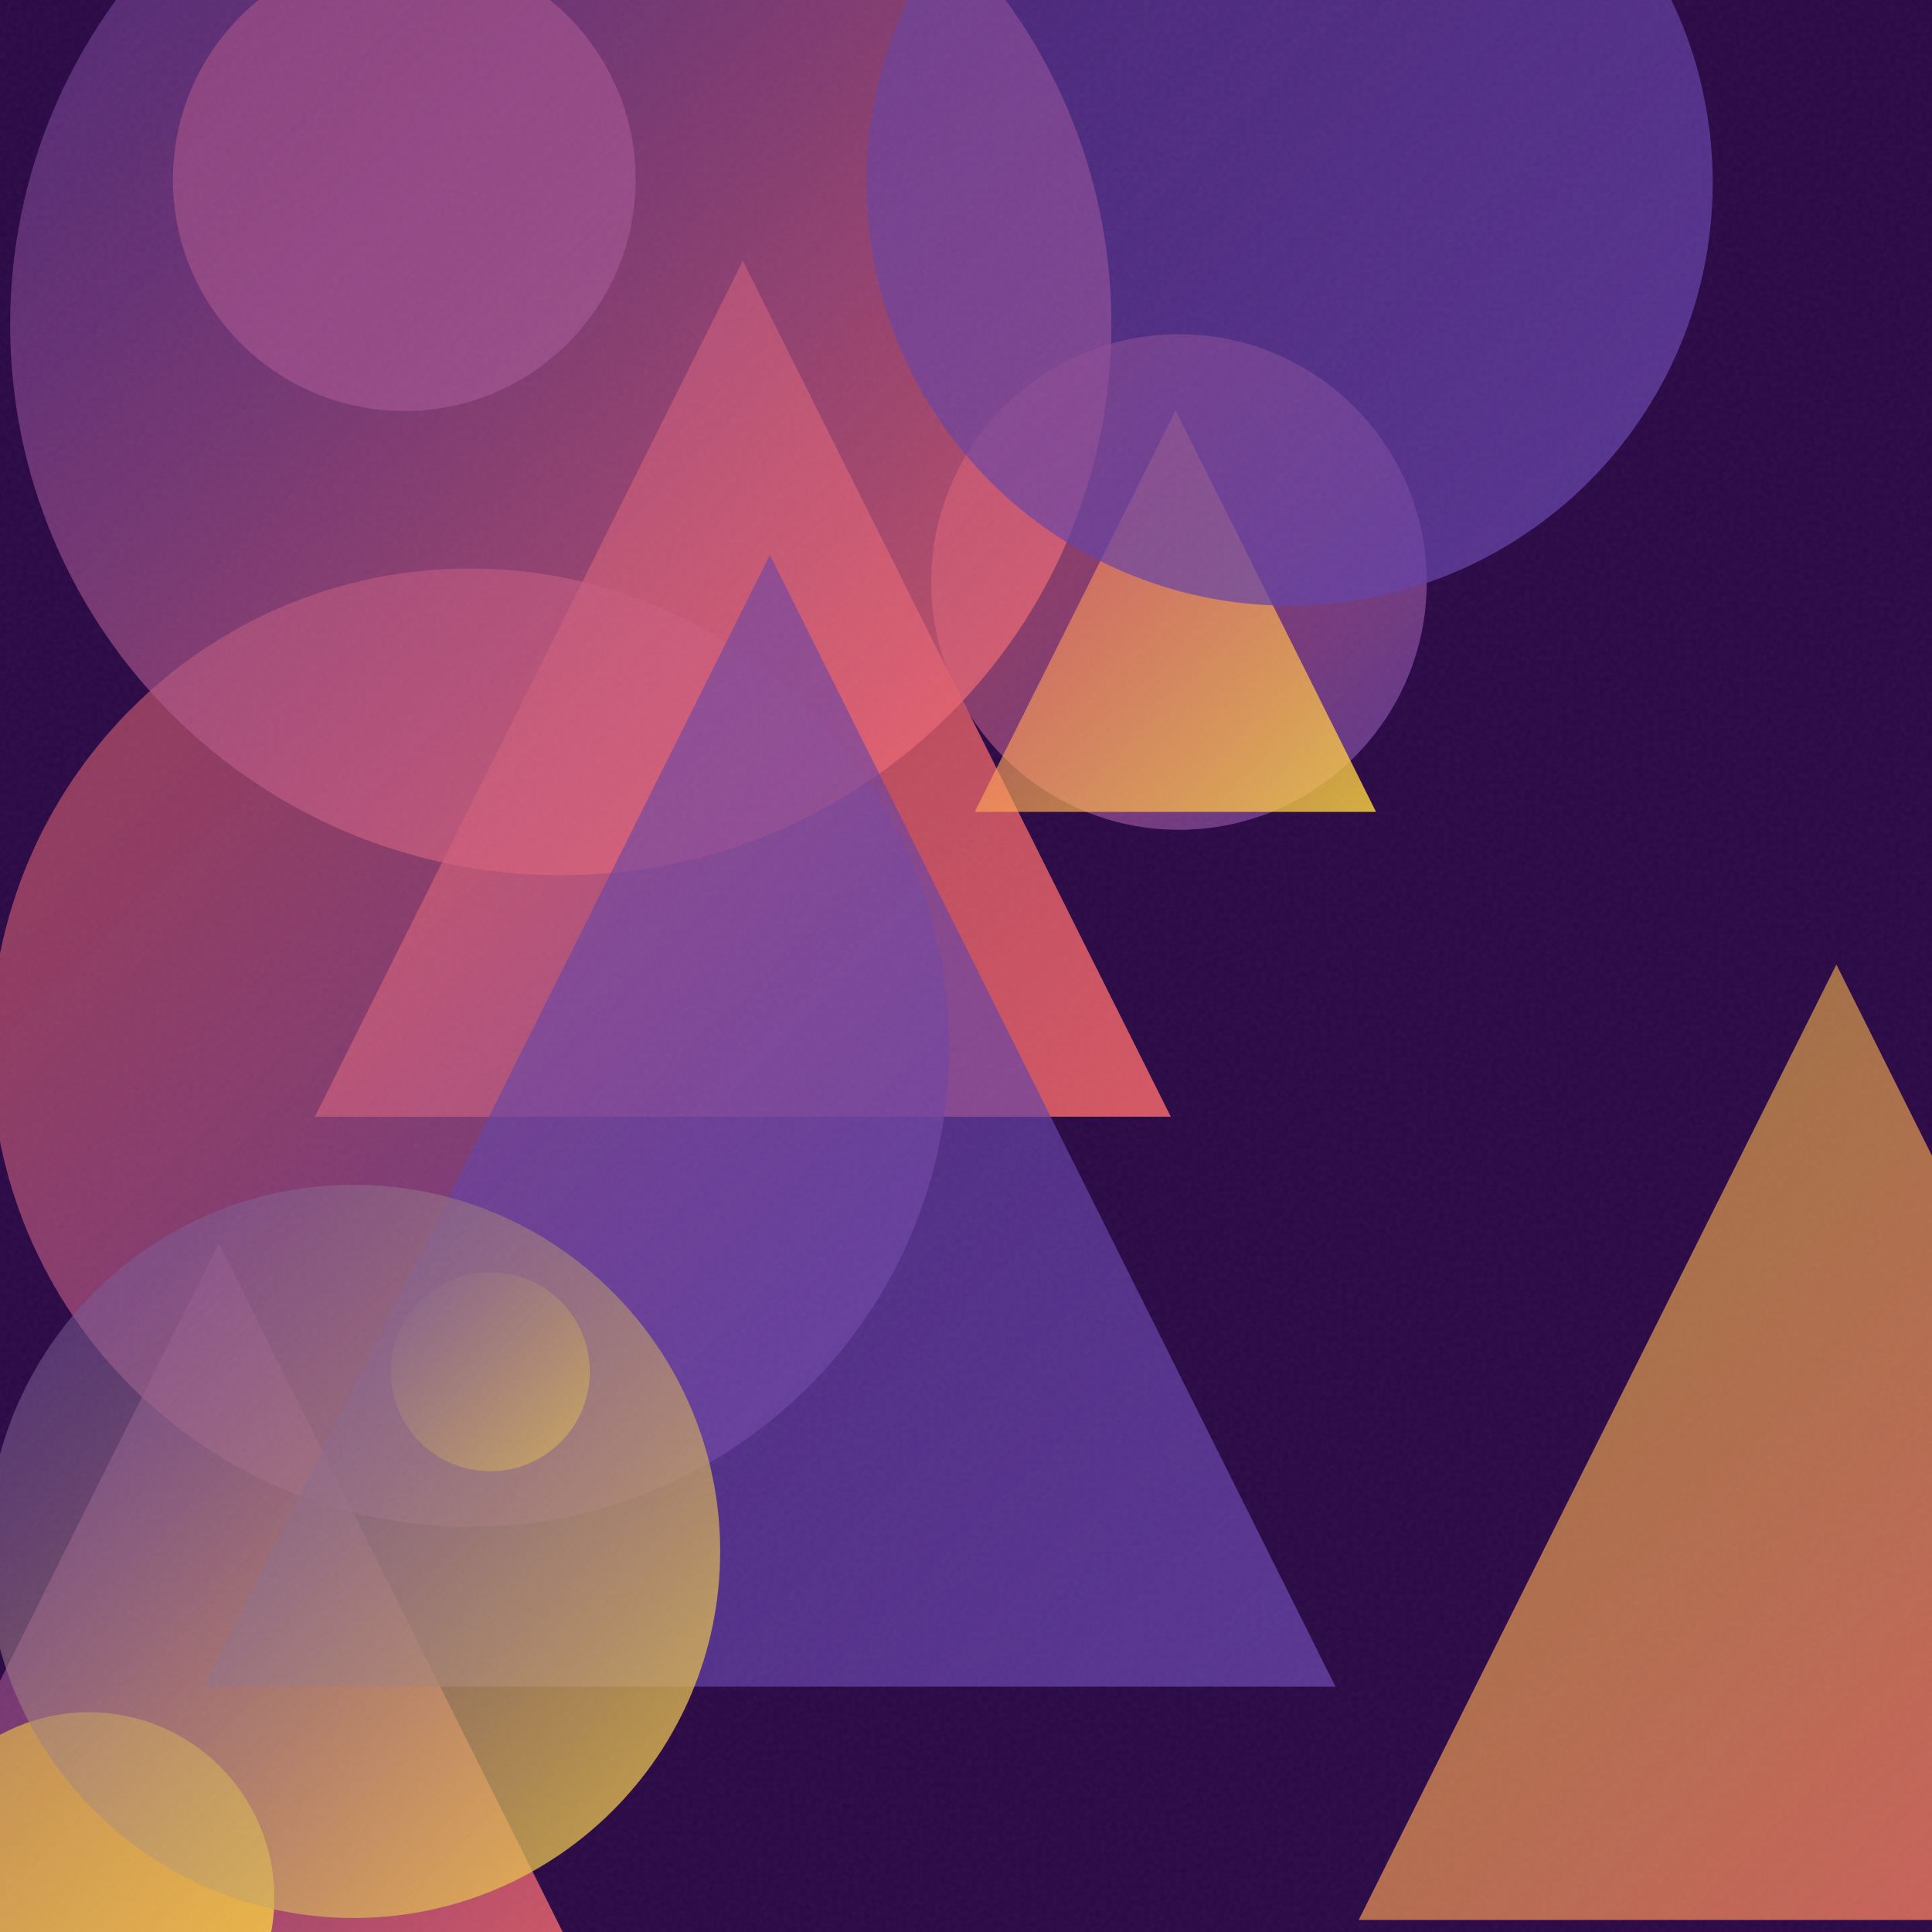
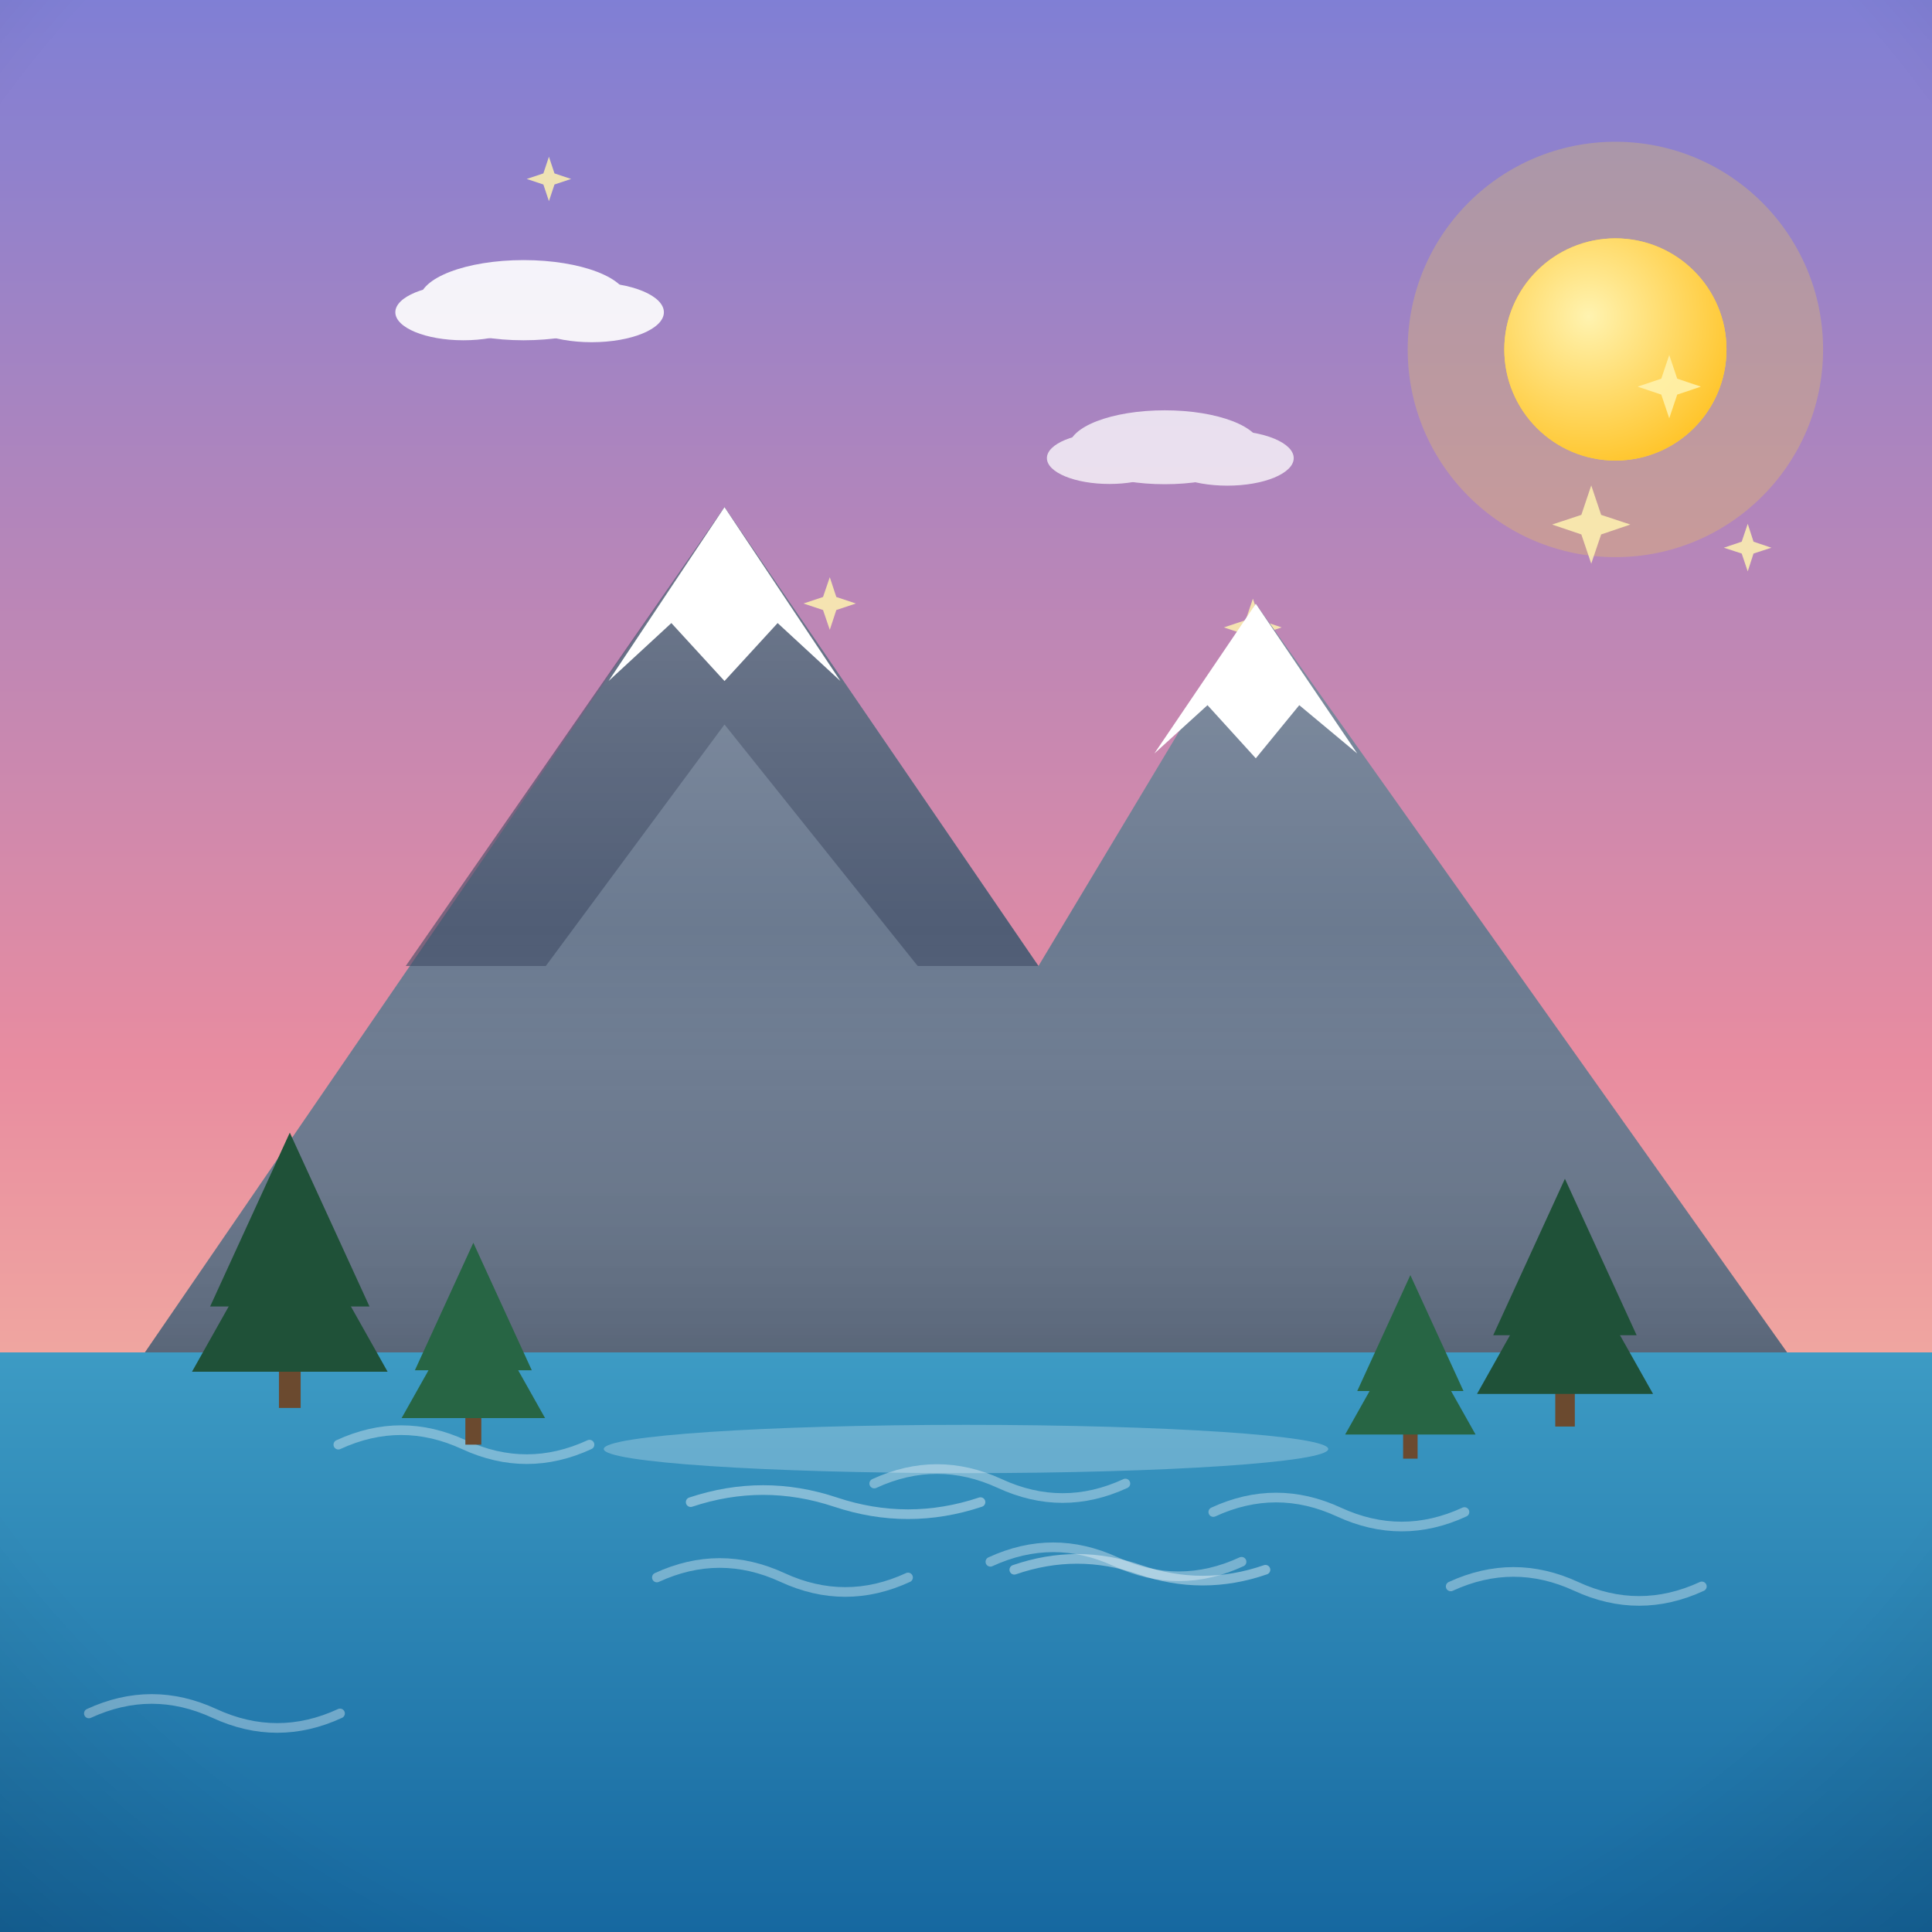
- <svg xmlns="http://www.w3.org/2000/svg" viewBox="0 0 400 400">
+ <svg xmlns="http://www.w3.org/2000/svg" viewBox="0 0 800 800">
  <defs>
-     <linearGradient id="g0" x1="65.2" y1="54.0" x2="242.4" y2="231.2" gradientUnits="userSpaceOnUse">
-       <stop offset="0" stop-color="#FF6B6B" stop-opacity="0.5" />
-       <stop offset="1" stop-color="#FF6B6B" stop-opacity="0.8" />
+     <linearGradient id="sky" x1="0" y1="0" x2="0" y2="1">
+       <stop offset="0" stop-color="#7f7fd5" />
+       <stop offset="0.55" stop-color="#e88ca0" />
+       <stop offset="1" stop-color="#ffd9a0" />
    </linearGradient>
-     <linearGradient id="g1" x1="-30.7" y1="257.4" x2="121.2" y2="409.4" gradientUnits="userSpaceOnUse">
-       <stop offset="0" stop-color="#6441A5" stop-opacity="0.5" />
-       <stop offset="1" stop-color="#FF6B6B" stop-opacity="0.8" />
+     <radialGradient id="sunG" cx="0.38" cy="0.35" r="0.9">
+       <stop offset="0" stop-color="#fff3b0" />
+       <stop offset="1" stop-color="#ffb703" />
+     </radialGradient>
+     <linearGradient id="ground" x1="0" y1="0" x2="0" y2="1">
+       <stop offset="0" stop-color="#69b06f" />
+       <stop offset="1" stop-color="#3c7a44" />
    </linearGradient>
-     <linearGradient id="g2" x1="192.8" y1="69.2" x2="295.4" y2="171.8" gradientUnits="userSpaceOnUse">
-       <stop offset="0" stop-color="#FF6B6B" stop-opacity="0.5" />
-       <stop offset="1" stop-color="#6441A5" stop-opacity="0.8" />
+     <linearGradient id="sea" x1="0" y1="0" x2="0" y2="1">
+       <stop offset="0" stop-color="#3d9bc4" />
+       <stop offset="1" stop-color="#1668a0" />
    </linearGradient>
-     <linearGradient id="g3" x1="35.8" y1="-10.7" x2="131.6" y2="85.2" gradientUnits="userSpaceOnUse">
-       <stop offset="0" stop-color="#FF6B6B" stop-opacity="0.5" />
-       <stop offset="1" stop-color="#6441A5" stop-opacity="0.8" />
+     <linearGradient id="shade" x1="0" y1="0" x2="0" y2="1">
+       <stop offset="0" stop-color="#ffffff" stop-opacity="0.20" />
+       <stop offset="0.5" stop-color="#ffffff" stop-opacity="0" />
+       <stop offset="1" stop-color="#000000" stop-opacity="0.16" />
    </linearGradient>
-     <linearGradient id="g4" x1="-1.8" y1="117.8" x2="196.5" y2="316.1" gradientUnits="userSpaceOnUse">
-       <stop offset="0" stop-color="#FF6B6B" stop-opacity="0.5" />
-       <stop offset="1" stop-color="#6441A5" stop-opacity="0.8" />
-     </linearGradient>
-     <linearGradient id="g5" x1="-20.0" y1="354.6" x2="56.8" y2="431.3" gradientUnits="userSpaceOnUse">
-       <stop offset="0" stop-color="#FFD93D" stop-opacity="0.5" />
-       <stop offset="1" stop-color="#FFD93D" stop-opacity="0.8" />
-     </linearGradient>
-     <linearGradient id="g6" x1="281.3" y1="199.7" x2="479.1" y2="397.5" gradientUnits="userSpaceOnUse">
-       <stop offset="0" stop-color="#FFD93D" stop-opacity="0.5" />
-       <stop offset="1" stop-color="#FF6B6B" stop-opacity="0.8" />
-     </linearGradient>
-     <linearGradient id="g7" x1="2.0" y1="-46.9" x2="230.1" y2="181.2" gradientUnits="userSpaceOnUse">
-       <stop offset="0" stop-color="#6441A5" stop-opacity="0.5" />
-       <stop offset="1" stop-color="#FF6B6B" stop-opacity="0.8" />
-     </linearGradient>
-     <linearGradient id="g8" x1="42.2" y1="114.9" x2="276.5" y2="349.2" gradientUnits="userSpaceOnUse">
-       <stop offset="0" stop-color="#6441A5" stop-opacity="0.5" />
-       <stop offset="1" stop-color="#6441A5" stop-opacity="0.8" />
-     </linearGradient>
-     <linearGradient id="g9" x1="201.8" y1="85.0" x2="284.9" y2="168.1" gradientUnits="userSpaceOnUse">
-       <stop offset="0" stop-color="#FF6B6B" stop-opacity="0.5" />
-       <stop offset="1" stop-color="#FFD93D" stop-opacity="0.8" />
-     </linearGradient>
-     <linearGradient id="g10" x1="80.9" y1="263.5" x2="122.1" y2="304.6" gradientUnits="userSpaceOnUse">
-       <stop offset="0" stop-color="#6441A5" stop-opacity="0.5" />
-       <stop offset="1" stop-color="#FFD93D" stop-opacity="0.8" />
-     </linearGradient>
-     <linearGradient id="g11" x1="179.4" y1="-49.8" x2="354.6" y2="125.4" gradientUnits="userSpaceOnUse">
-       <stop offset="0" stop-color="#6441A5" stop-opacity="0.5" />
-       <stop offset="1" stop-color="#6441A5" stop-opacity="0.8" />
-     </linearGradient>
-     <linearGradient id="g12" x1="-2.6" y1="245.4" x2="149.1" y2="397.1" gradientUnits="userSpaceOnUse">
-       <stop offset="0" stop-color="#6441A5" stop-opacity="0.5" />
-       <stop offset="1" stop-color="#FFD93D" stop-opacity="0.8" />
-     </linearGradient>
-     <filter id="n">
-       <feTurbulence type="fractalNoise" baseFrequency="0.9" numOctaves="2" stitchTiles="stitch" />
-       <feColorMatrix type="saturate" values="0" />
-     </filter>
+     <radialGradient id="vig" cx="0.5" cy="0.42" r="0.85">
+       <stop offset="0.72" stop-color="#000000" stop-opacity="0" />
+       <stop offset="1" stop-color="#000000" stop-opacity="0.20" />
+     </radialGradient>
  </defs>
-   <rect width="400" height="400" fill="#2a0845" />
-   <path d="M 153.8 54.0 L 242.4 231.2 L 65.2 231.2 Z" fill="url(#g0)" />
-   <path d="M 45.3 257.4 L 121.2 409.4 L -30.7 409.4 Z" fill="url(#g1)" />
-   <circle cx="244.1" cy="120.5" r="51.3" fill="url(#g2)" />
-   <circle cx="83.7" cy="37.2" r="47.9" fill="url(#g3)" />
-   <circle cx="97.3" cy="216.9" r="99.2" fill="url(#g4)" />
-   <circle cx="18.4" cy="392.9" r="38.4" fill="url(#g5)" />
-   <path d="M 380.2 199.7 L 479.1 397.5 L 281.3 397.5 Z" fill="url(#g6)" />
-   <circle cx="116.1" cy="67.2" r="114.0" fill="url(#g7)" />
-   <path d="M 159.4 114.9 L 276.5 349.2 L 42.2 349.2 Z" fill="url(#g8)" />
-   <path d="M 243.4 85.0 L 284.9 168.1 L 201.8 168.1 Z" fill="url(#g9)" />
-   <circle cx="101.5" cy="284.0" r="20.6" fill="url(#g10)" />
-   <circle cx="267.0" cy="37.8" r="87.6" fill="url(#g11)" />
-   <circle cx="73.2" cy="321.2" r="75.9" fill="url(#g12)" />
-   <rect width="400" height="400" filter="url(#n)" opacity="0.05" />
+   <rect width="800" height="800" fill="url(#sky)" />
+   <circle cx="668.9" cy="144.7" r="86" fill="#ffd93d" opacity="0.25" />
+   <circle cx="668.9" cy="144.7" r="46" fill="#ffd93d" />
+   <circle cx="668.9" cy="144.7" r="46" fill="url(#sunG)" />
+   <g fill="#ffffff" opacity="0.9">
+     <ellipse cx="216.8" cy="124.3" rx="43.1" ry="16.6" />
+     <ellipse cx="191.9" cy="129.3" rx="28.2" ry="11.6" />
+     <ellipse cx="245" cy="129.3" rx="29.9" ry="12.4" />
+   </g>
+   <g fill="#ffffff" opacity="0.75">
+     <ellipse cx="482.3" cy="185.2" rx="39.7" ry="15.3" />
+     <ellipse cx="459.4" cy="189.7" rx="25.9" ry="10.7" />
+     <ellipse cx="508.2" cy="189.7" rx="27.5" ry="11.4" />
+   </g>
+   <rect y="560" width="800" height="240" fill="url(#sea)" />
+   <path d="M 410.1 646.7 q 26 -12 52 0 q 26 12 52 0" fill="none" stroke="#ffffff" stroke-width="4" stroke-linecap="round" opacity="0.35" />
+   <path d="M 36.8 709.5 q 26 -12 52 0 q 26 12 52 0" fill="none" stroke="#ffffff" stroke-width="4" stroke-linecap="round" opacity="0.35" />
+   <path d="M 362 614.3 q 26 -12 52 0 q 26 12 52 0" fill="none" stroke="#ffffff" stroke-width="4" stroke-linecap="round" opacity="0.35" />
+   <path d="M 272 653.2 q 26 -12 52 0 q 26 12 52 0" fill="none" stroke="#ffffff" stroke-width="4" stroke-linecap="round" opacity="0.35" />
+   <path d="M 140.1 598.2 q 26 -12 52 0 q 26 12 52 0" fill="none" stroke="#ffffff" stroke-width="4" stroke-linecap="round" opacity="0.35" />
+   <path d="M 502.4 626.1 q 26 -12 52 0 q 26 12 52 0" fill="none" stroke="#ffffff" stroke-width="4" stroke-linecap="round" opacity="0.35" />
+   <path d="M 600.7 656.9 q 26 -12 52 0 q 26 12 52 0" fill="none" stroke="#ffffff" stroke-width="4" stroke-linecap="round" opacity="0.35" />
+   <path d="M 691.2 147 L 694.5 156.8 L 704.3 160.1 L 694.5 163.4 L 691.2 173.2 L 687.9 163.4 L 678.1 160.1 L 687.9 156.8 Z" fill="#fff3b0" opacity="0.85" />
+   <path d="M 723.7 216.9 L 726.1 224.3 L 733.5 226.8 L 726.1 229.2 L 723.7 236.6 L 721.2 229.2 L 713.8 226.8 L 721.2 224.3 Z" fill="#fff3b0" opacity="0.85" />
+   <path d="M 343.6 239 L 346.3 247.2 L 354.4 249.9 L 346.3 252.6 L 343.6 260.8 L 340.8 252.6 L 332.7 249.9 L 340.8 247.2 Z" fill="#fff3b0" opacity="0.85" />
+   <path d="M 227.3 64.9 L 229.6 71.8 L 236.5 74.1 L 229.6 76.4 L 227.3 83.3 L 225 76.4 L 218.1 74.1 L 225 71.8 Z" fill="#fff3b0" opacity="0.85" />
+   <path d="M 518.8 247.9 L 521.8 256.8 L 530.7 259.8 L 521.8 262.8 L 518.8 271.8 L 515.8 262.8 L 506.8 259.8 L 515.8 256.8 Z" fill="#fff3b0" opacity="0.85" />
+   <path d="M 658.9 201 L 663 213.2 L 675.1 217.2 L 663 221.3 L 658.9 233.4 L 654.8 221.3 L 642.7 217.2 L 654.8 213.2 Z" fill="#fff3b0" opacity="0.85" />
+   <g transform="translate(400 0) scale(1 1) translate(-400 0)">
+     <path d="M60 560 L 300 210 L 430 400 L 520 250 L 740 560 Z" fill="#6b7a90" />
+     <path d="M300 210 L 430 400 L 380 400 L 300 300 L 226 400 L 168 400 Z" fill="#3d4a63" opacity="0.6" />
+     <path d="M252 282 L 300 210 L 348 282 L 322 258 L 300 282 L 278 258 Z" fill="#ffffff" />
+     <path d="M478 312 L 520 250 L 562 312 L 538 292 L 520 314 L 500 292 Z" fill="#ffffff" />
+     <path d="M60 560 L 300 210 L 430 400 L 520 250 L 740 560 Z" fill="url(#shade)" />
+     <g fill="#1f5138">
+       <rect x="115.5" y="556" width="9" height="27" fill="#6b4a2f" />
+       <path d="M 120 469 L 87 541 L 153 541 Z" />
+       <path d="M 120 496 L 79.5 568 L 160.5 568 Z" />
+     </g>
+     <g fill="#276544">
+       <rect x="192.7" y="578.4" width="6.6" height="19.8" fill="#6b4a2f" />
+       <path d="M 196 514.6 L 171.8 567.4 L 220.2 567.4 Z" />
+       <path d="M 196 534.4 L 166.3 587.2 L 225.7 587.2 Z" />
+     </g>
+     <g fill="#1f5138">
+       <rect x="644" y="566.4" width="8.1" height="24.3" fill="#6b4a2f" />
+       <path d="M 648 488.1 L 618.3 552.9 L 677.7 552.9 Z" />
+       <path d="M 648 512.4 L 611.6 577.2 L 684.5 577.2 Z" />
+     </g>
+     <g fill="#276544">
+       <rect x="581" y="586" width="6" height="18" fill="#6b4a2f" />
+       <path d="M 584 528 L 562 576 L 606 576 Z" />
+       <path d="M 584 546 L 557 594 L 611 594 Z" />
+     </g>
+     <ellipse cx="400" cy="600" rx="150" ry="10" fill="#ffffff" opacity="0.25" />
+     <path d="M286 622 q 30 -10 60 0 q 30 10 60 0 M 420 650 q 26 -9 52 0 q 26 9 52 0" stroke="#ffffff" stroke-width="4" fill="none" opacity="0.4" stroke-linecap="round" />
+   </g>
+   <rect width="800" height="800" fill="url(#vig)" />
</svg>
